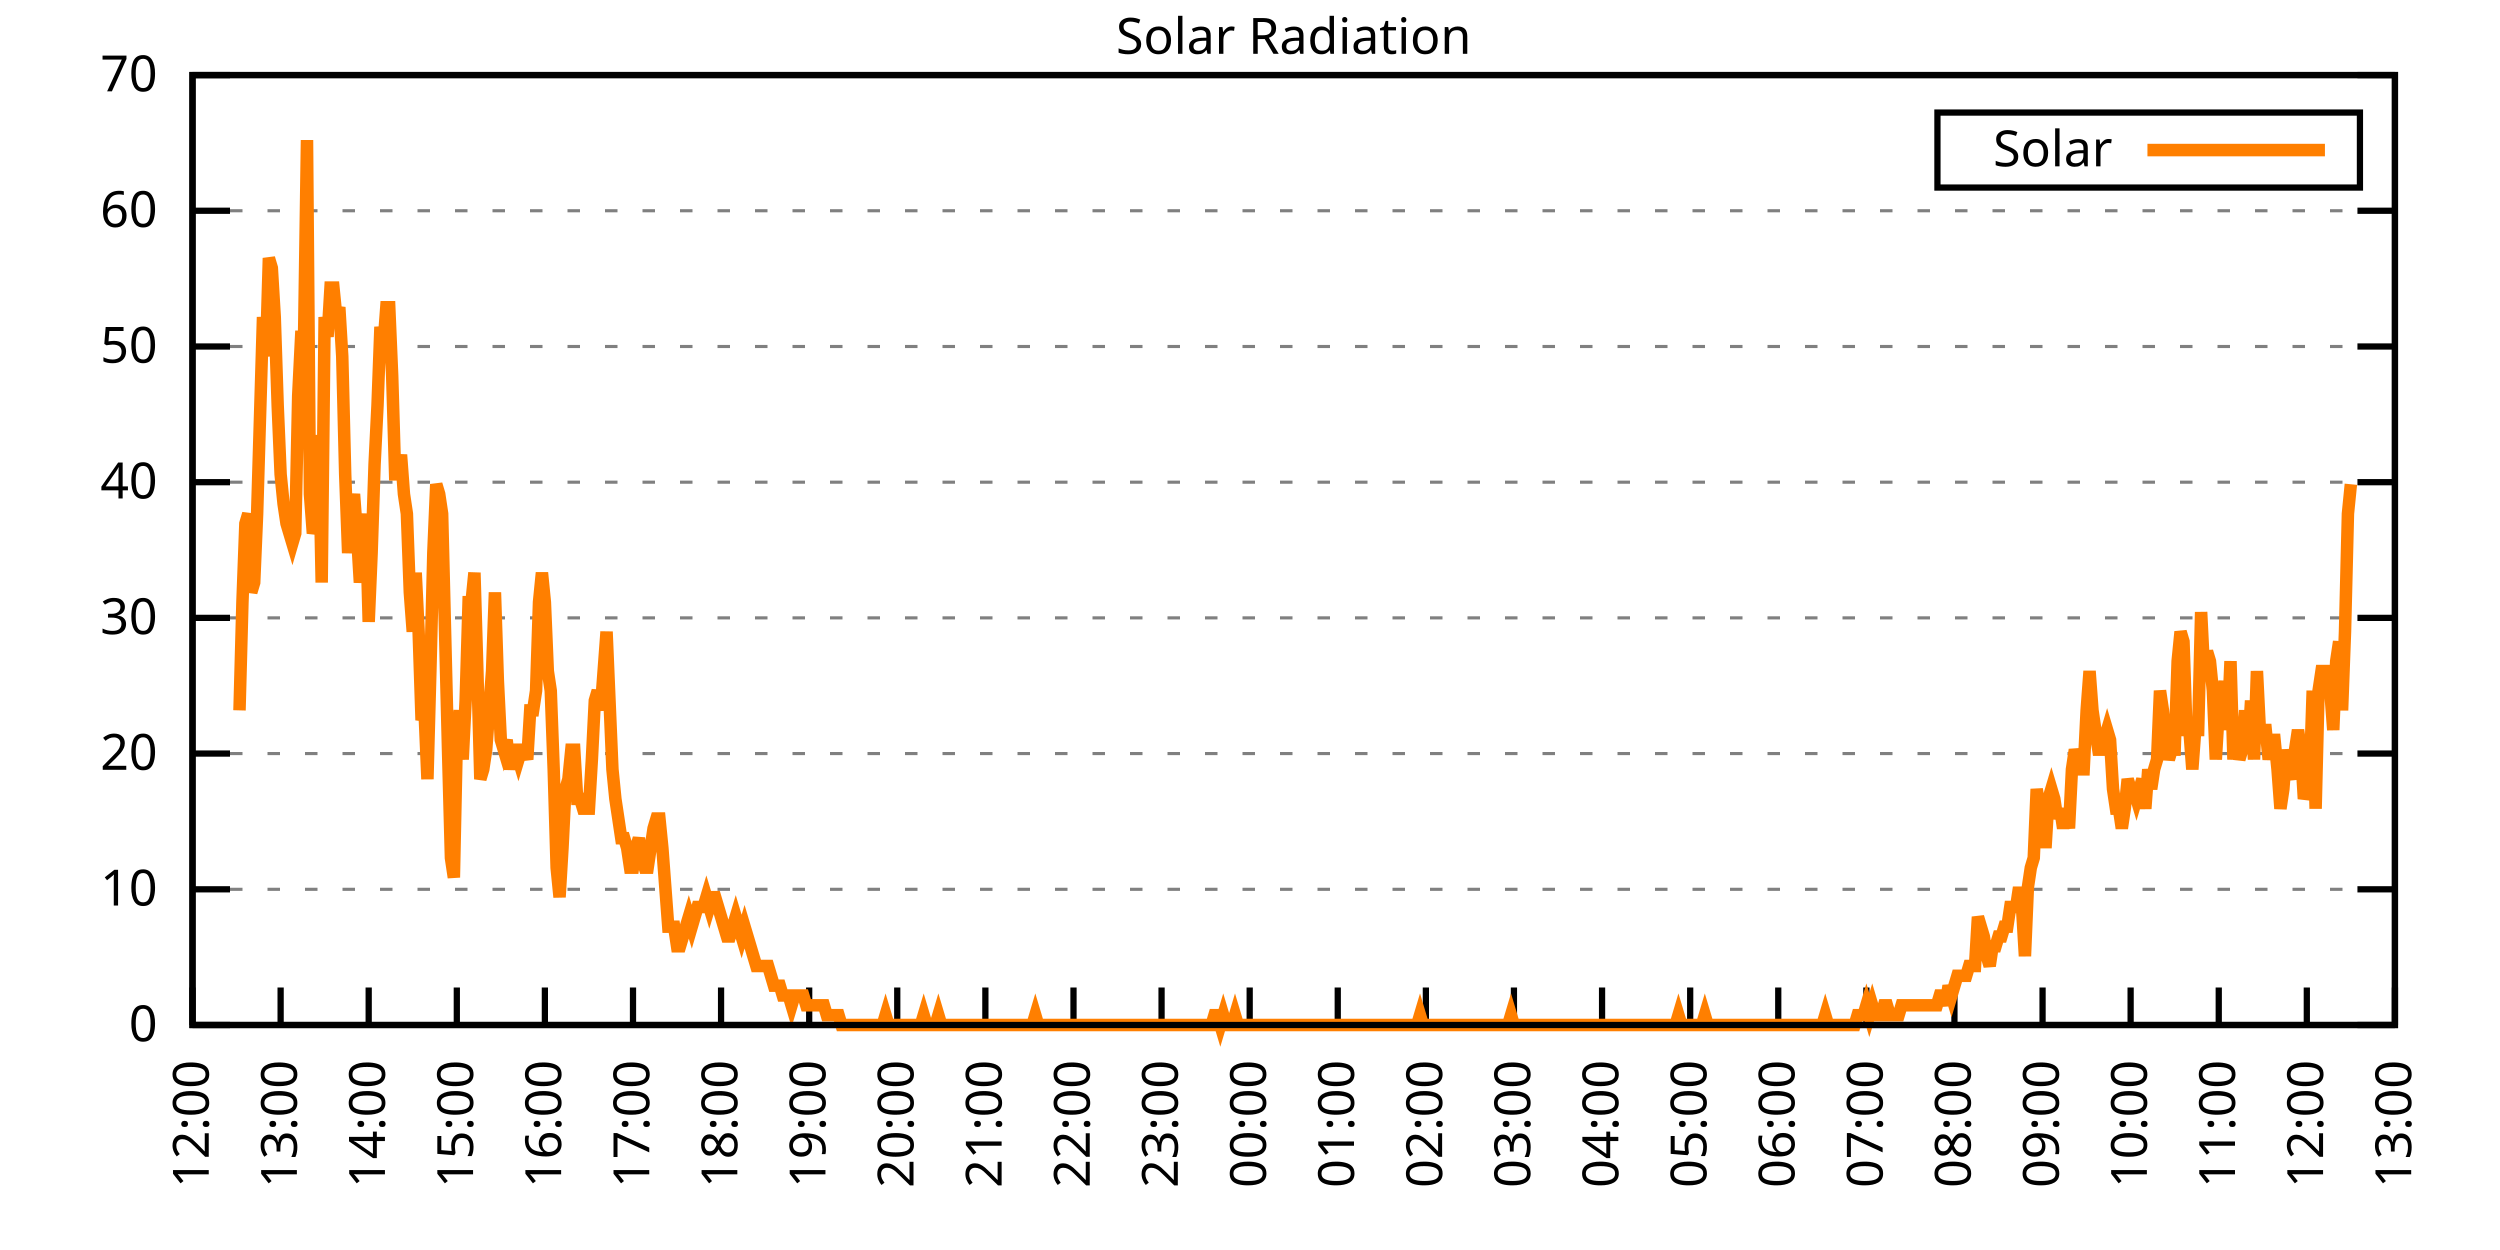
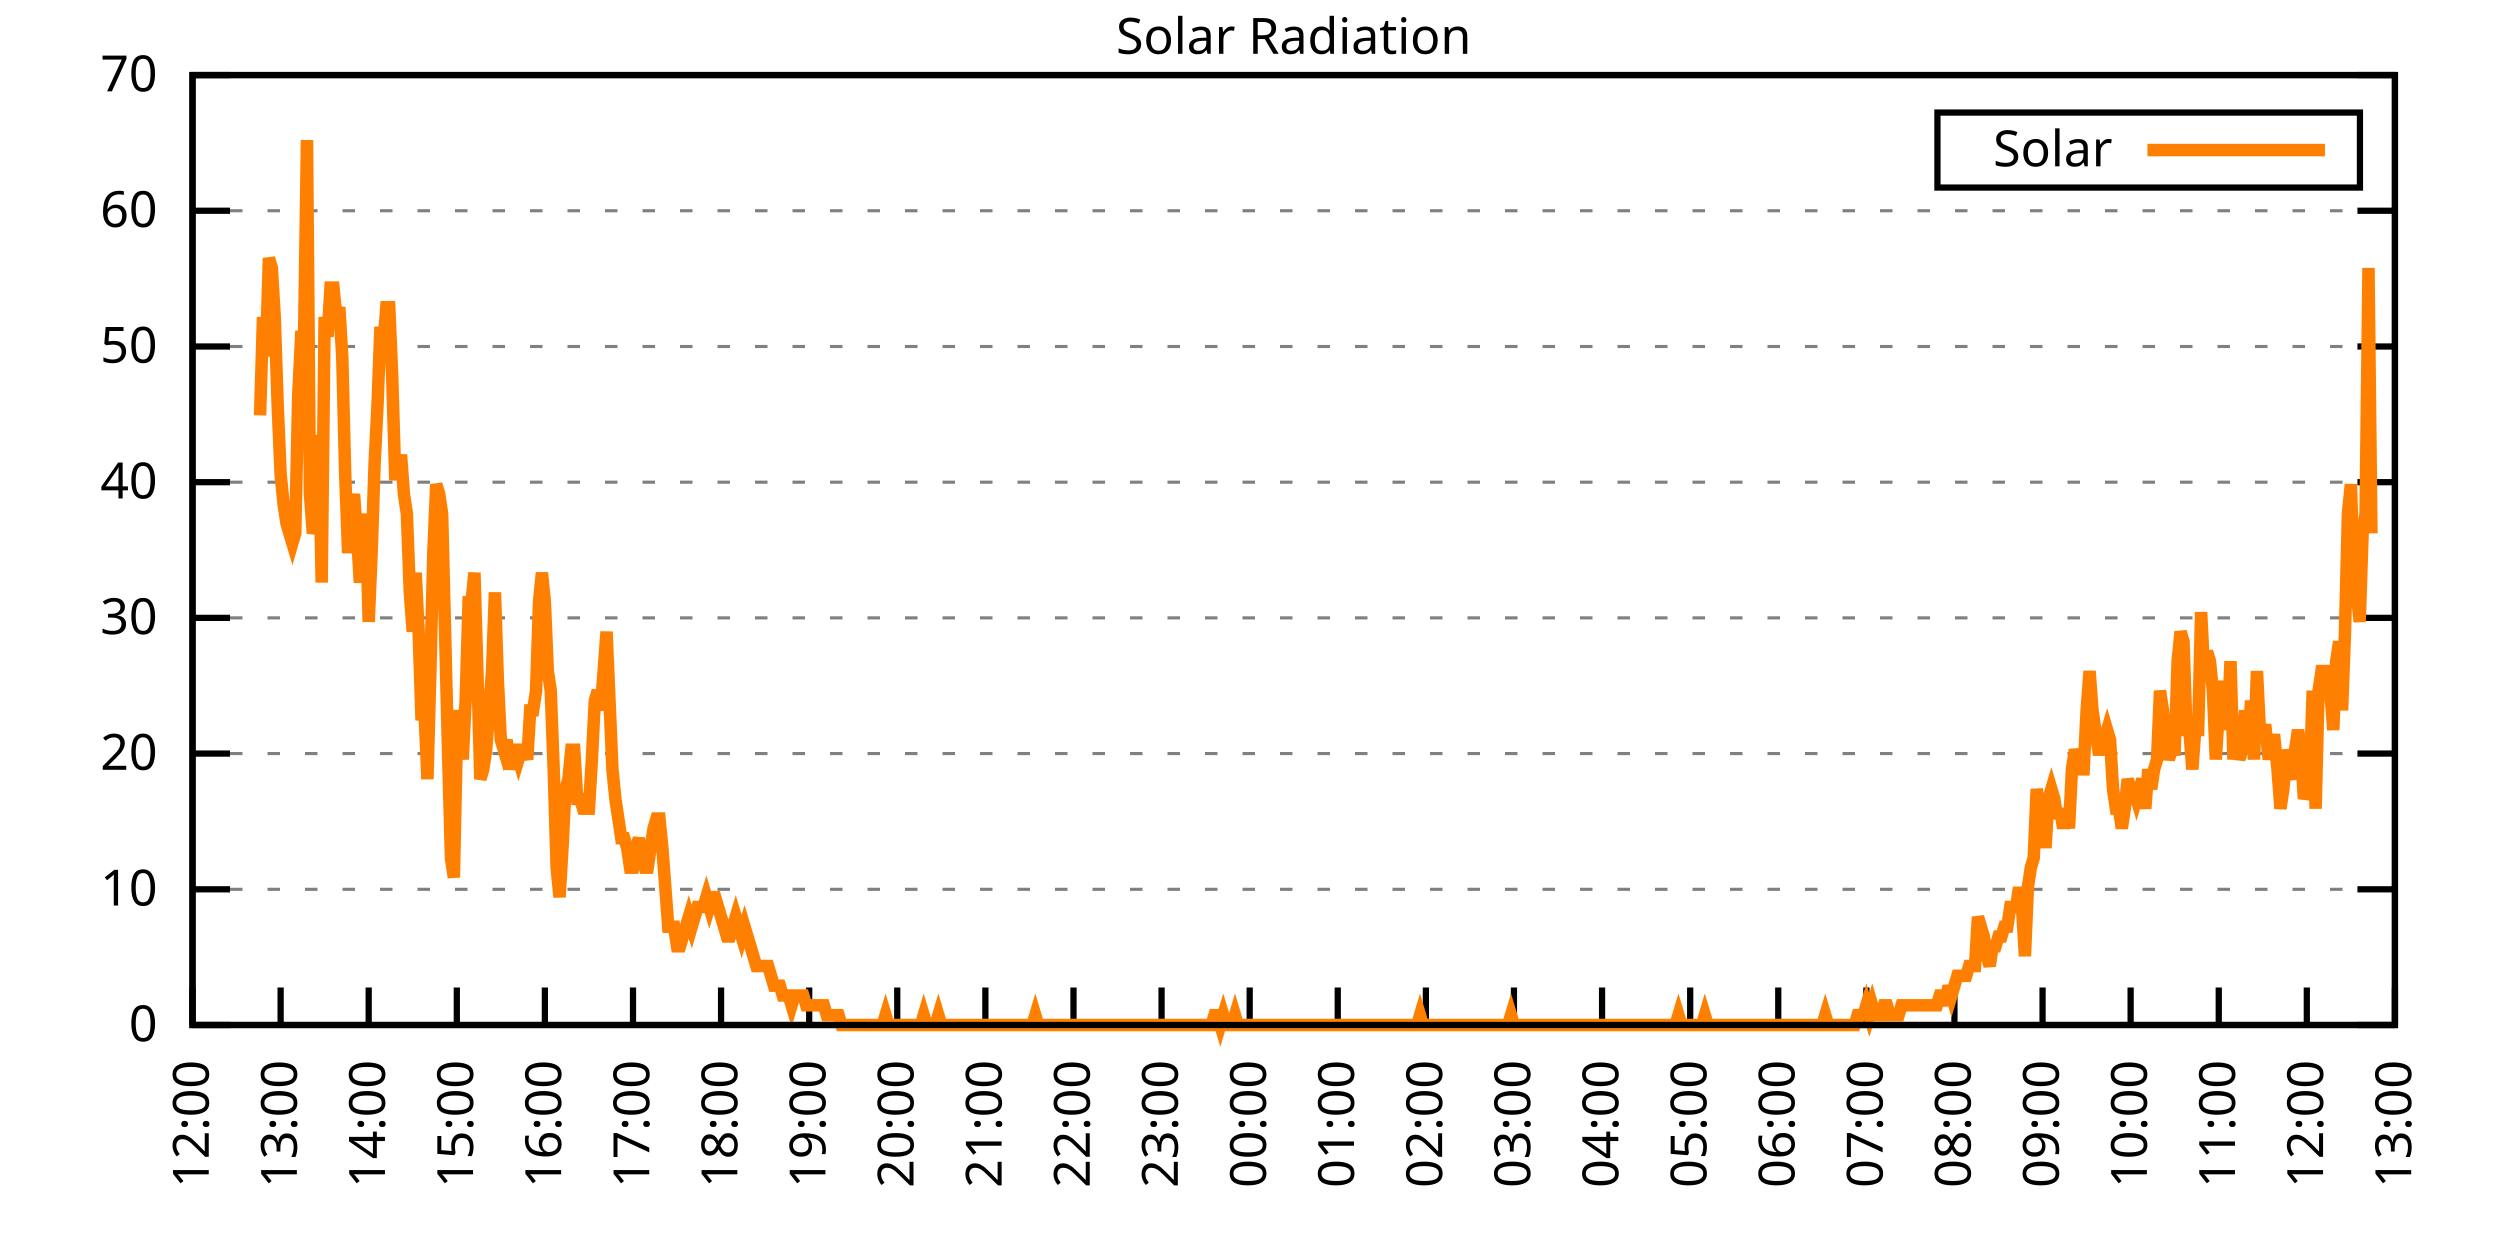
<svg xmlns="http://www.w3.org/2000/svg" xmlns:xlink="http://www.w3.org/1999/xlink" width="400" height="200" viewBox="0 0 400 200">
  <g id="gnuplot_canvas">
    <rect x="0" y="0" width="400" height="200" fill="none" />
    <defs>
      <circle id="gpDot" r="0.5" stroke-width="0.5" stroke="currentColor" />
      <path id="gpPt0" stroke-width="0.333" stroke="currentColor" d="M-1,0 h2 M0,-1 v2" />
      <path id="gpPt1" stroke-width="0.333" stroke="currentColor" d="M-1,-1 L1,1 M1,-1 L-1,1" />
      <path id="gpPt2" stroke-width="0.333" stroke="currentColor" d="M-1,0 L1,0 M0,-1 L0,1 M-1,-1 L1,1 M-1,1 L1,-1" />
      <rect id="gpPt3" stroke-width="0.333" stroke="currentColor" x="-1" y="-1" width="2" height="2" />
      <rect id="gpPt4" stroke-width="0.333" stroke="currentColor" fill="currentColor" x="-1" y="-1" width="2" height="2" />
      <circle id="gpPt5" stroke-width="0.333" stroke="currentColor" cx="0" cy="0" r="1" />
      <use xlink:href="#gpPt5" id="gpPt6" fill="currentColor" stroke="none" />
      <path id="gpPt7" stroke-width="0.333" stroke="currentColor" d="M0,-1.33 L-1.33,0.67 L1.33,0.67 z" />
      <use xlink:href="#gpPt7" id="gpPt8" fill="currentColor" stroke="none" />
      <use xlink:href="#gpPt7" id="gpPt9" stroke="currentColor" transform="rotate(180)" />
      <use xlink:href="#gpPt9" id="gpPt10" fill="currentColor" stroke="none" />
      <use xlink:href="#gpPt3" id="gpPt11" stroke="currentColor" transform="rotate(45)" />
      <use xlink:href="#gpPt11" id="gpPt12" fill="currentColor" stroke="none" />
      <path id="gpPt13" stroke-width="0.333" stroke="currentColor" d="M0,1.330 L1.265,0.411 L0.782,-1.067 L-0.782,-1.076 L-1.265,0.411 z" />
      <use xlink:href="#gpPt13" id="gpPt14" fill="currentColor" stroke="none" />
      <filter id="textbox" filterUnits="objectBoundingBox" x="0" y="0" height="1" width="1">
        <feFlood flood-color="white" flood-opacity="1" result="bgnd" />
        <feComposite in="SourceGraphic" in2="bgnd" operator="atop" />
      </filter>
      <filter id="greybox" filterUnits="objectBoundingBox" x="0" y="0" height="1" width="1">
        <feFlood flood-color="lightgrey" flood-opacity="1" result="grey" />
        <feComposite in="SourceGraphic" in2="grey" operator="atop" />
      </filter>
    </defs>
    <g fill="none" color="white" stroke="currentColor" stroke-width="1.00" stroke-linecap="butt" stroke-linejoin="miter">
</g>
    <g fill="none" color="black" stroke="currentColor" stroke-width="1.00" stroke-linecap="butt" stroke-linejoin="miter">
      <g stroke="none" shape-rendering="crispEdges">
        <polygon fill="rgb(255, 255, 255)" points="30.80,164.00 383.18,164.00 383.18,12.02 30.80,12.02 " />
      </g>
    </g>
    <g fill="none" color="black" stroke="currentColor" stroke-width="1.00" stroke-linecap="butt" stroke-linejoin="miter">
</g>
    <g fill="none" color="black" stroke="black" stroke-width="0.50" stroke-linecap="butt" stroke-linejoin="miter">
</g>
    <g fill="none" color="gray" stroke="currentColor" stroke-width="0.50" stroke-linecap="butt" stroke-linejoin="miter">
      <path stroke="gray" stroke-dasharray="2,4" class="gridline" d="M30.80,164.00 L383.19,164.00  " />
    </g>
    <g fill="none" color="gray" stroke="gray" stroke-width="1.00" stroke-linecap="butt" stroke-linejoin="miter">
</g>
    <g fill="none" color="black" stroke="currentColor" stroke-width="1.00" stroke-linecap="butt" stroke-linejoin="miter">
      <path stroke="black" d="M30.80,164.00 L36.80,164.00 M383.19,164.00 L377.19,164.00  " />
      <g transform="translate(25.20,166.60)" stroke="none" fill="black" font-family="Sans" font-size="8.00" text-anchor="end">
        <text>
          <tspan font-family="Sans"> 0</tspan>
        </text>
      </g>
    </g>
    <g fill="none" color="black" stroke="currentColor" stroke-width="1.00" stroke-linecap="butt" stroke-linejoin="miter">
</g>
    <g fill="none" color="black" stroke="black" stroke-width="0.50" stroke-linecap="butt" stroke-linejoin="miter">
</g>
    <g fill="none" color="gray" stroke="currentColor" stroke-width="0.50" stroke-linecap="butt" stroke-linejoin="miter">
      <path stroke="gray" stroke-dasharray="2,4" class="gridline" d="M30.80,142.29 L383.19,142.29  " />
    </g>
    <g fill="none" color="gray" stroke="gray" stroke-width="1.00" stroke-linecap="butt" stroke-linejoin="miter">
</g>
    <g fill="none" color="black" stroke="currentColor" stroke-width="1.00" stroke-linecap="butt" stroke-linejoin="miter">
      <path stroke="black" d="M30.80,142.29 L36.80,142.29 M383.19,142.29 L377.19,142.29  " />
      <g transform="translate(25.20,144.89)" stroke="none" fill="black" font-family="Sans" font-size="8.00" text-anchor="end">
        <text>
          <tspan font-family="Sans"> 10</tspan>
        </text>
      </g>
    </g>
    <g fill="none" color="black" stroke="currentColor" stroke-width="1.00" stroke-linecap="butt" stroke-linejoin="miter">
</g>
    <g fill="none" color="black" stroke="black" stroke-width="0.50" stroke-linecap="butt" stroke-linejoin="miter">
</g>
    <g fill="none" color="gray" stroke="currentColor" stroke-width="0.50" stroke-linecap="butt" stroke-linejoin="miter">
      <path stroke="gray" stroke-dasharray="2,4" class="gridline" d="M30.80,120.57 L383.19,120.57  " />
    </g>
    <g fill="none" color="gray" stroke="gray" stroke-width="1.00" stroke-linecap="butt" stroke-linejoin="miter">
</g>
    <g fill="none" color="black" stroke="currentColor" stroke-width="1.00" stroke-linecap="butt" stroke-linejoin="miter">
      <path stroke="black" d="M30.80,120.57 L36.80,120.57 M383.19,120.57 L377.19,120.57  " />
      <g transform="translate(25.20,123.17)" stroke="none" fill="black" font-family="Sans" font-size="8.00" text-anchor="end">
        <text>
          <tspan font-family="Sans"> 20</tspan>
        </text>
      </g>
    </g>
    <g fill="none" color="black" stroke="currentColor" stroke-width="1.00" stroke-linecap="butt" stroke-linejoin="miter">
</g>
    <g fill="none" color="black" stroke="black" stroke-width="0.50" stroke-linecap="butt" stroke-linejoin="miter">
</g>
    <g fill="none" color="gray" stroke="currentColor" stroke-width="0.50" stroke-linecap="butt" stroke-linejoin="miter">
      <path stroke="gray" stroke-dasharray="2,4" class="gridline" d="M30.80,98.86 L383.19,98.86  " />
    </g>
    <g fill="none" color="gray" stroke="gray" stroke-width="1.00" stroke-linecap="butt" stroke-linejoin="miter">
</g>
    <g fill="none" color="black" stroke="currentColor" stroke-width="1.00" stroke-linecap="butt" stroke-linejoin="miter">
      <path stroke="black" d="M30.80,98.86 L36.80,98.86 M383.19,98.86 L377.19,98.86  " />
      <g transform="translate(25.20,101.46)" stroke="none" fill="black" font-family="Sans" font-size="8.00" text-anchor="end">
        <text>
          <tspan font-family="Sans"> 30</tspan>
        </text>
      </g>
    </g>
    <g fill="none" color="black" stroke="currentColor" stroke-width="1.00" stroke-linecap="butt" stroke-linejoin="miter">
</g>
    <g fill="none" color="black" stroke="black" stroke-width="0.50" stroke-linecap="butt" stroke-linejoin="miter">
</g>
    <g fill="none" color="gray" stroke="currentColor" stroke-width="0.50" stroke-linecap="butt" stroke-linejoin="miter">
      <path stroke="gray" stroke-dasharray="2,4" class="gridline" d="M30.80,77.15 L383.19,77.15  " />
    </g>
    <g fill="none" color="gray" stroke="gray" stroke-width="1.00" stroke-linecap="butt" stroke-linejoin="miter">
</g>
    <g fill="none" color="black" stroke="currentColor" stroke-width="1.00" stroke-linecap="butt" stroke-linejoin="miter">
      <path stroke="black" d="M30.80,77.15 L36.80,77.15 M383.19,77.15 L377.19,77.15  " />
      <g transform="translate(25.20,79.75)" stroke="none" fill="black" font-family="Sans" font-size="8.00" text-anchor="end">
        <text>
          <tspan font-family="Sans"> 40</tspan>
        </text>
      </g>
    </g>
    <g fill="none" color="black" stroke="currentColor" stroke-width="1.00" stroke-linecap="butt" stroke-linejoin="miter">
</g>
    <g fill="none" color="black" stroke="black" stroke-width="0.50" stroke-linecap="butt" stroke-linejoin="miter">
</g>
    <g fill="none" color="gray" stroke="currentColor" stroke-width="0.50" stroke-linecap="butt" stroke-linejoin="miter">
      <path stroke="gray" stroke-dasharray="2,4" class="gridline" d="M30.80,55.44 L383.19,55.44  " />
    </g>
    <g fill="none" color="gray" stroke="gray" stroke-width="1.00" stroke-linecap="butt" stroke-linejoin="miter">
</g>
    <g fill="none" color="black" stroke="currentColor" stroke-width="1.00" stroke-linecap="butt" stroke-linejoin="miter">
      <path stroke="black" d="M30.80,55.44 L36.80,55.44 M383.19,55.44 L377.19,55.44  " />
      <g transform="translate(25.20,58.04)" stroke="none" fill="black" font-family="Sans" font-size="8.00" text-anchor="end">
        <text>
          <tspan font-family="Sans"> 50</tspan>
        </text>
      </g>
    </g>
    <g fill="none" color="black" stroke="currentColor" stroke-width="1.00" stroke-linecap="butt" stroke-linejoin="miter">
</g>
    <g fill="none" color="black" stroke="black" stroke-width="0.50" stroke-linecap="butt" stroke-linejoin="miter">
</g>
    <g fill="none" color="gray" stroke="currentColor" stroke-width="0.50" stroke-linecap="butt" stroke-linejoin="miter">
      <path stroke="gray" stroke-dasharray="2,4" class="gridline" d="M30.80,33.72 L383.19,33.72  " />
    </g>
    <g fill="none" color="gray" stroke="gray" stroke-width="1.00" stroke-linecap="butt" stroke-linejoin="miter">
</g>
    <g fill="none" color="black" stroke="currentColor" stroke-width="1.00" stroke-linecap="butt" stroke-linejoin="miter">
      <path stroke="black" d="M30.80,33.72 L36.80,33.72 M383.19,33.72 L377.19,33.72  " />
      <g transform="translate(25.20,36.32)" stroke="none" fill="black" font-family="Sans" font-size="8.00" text-anchor="end">
        <text>
          <tspan font-family="Sans"> 60</tspan>
        </text>
      </g>
    </g>
    <g fill="none" color="black" stroke="currentColor" stroke-width="1.00" stroke-linecap="butt" stroke-linejoin="miter">
</g>
    <g fill="none" color="black" stroke="black" stroke-width="0.50" stroke-linecap="butt" stroke-linejoin="miter">
</g>
    <g fill="none" color="gray" stroke="currentColor" stroke-width="0.50" stroke-linecap="butt" stroke-linejoin="miter">
      <path stroke="gray" stroke-dasharray="2,4" class="gridline" d="M30.80,12.01 L383.19,12.01  " />
    </g>
    <g fill="none" color="gray" stroke="gray" stroke-width="1.00" stroke-linecap="butt" stroke-linejoin="miter">
</g>
    <g fill="none" color="black" stroke="currentColor" stroke-width="1.00" stroke-linecap="butt" stroke-linejoin="miter">
      <path stroke="black" d="M30.80,12.01 L36.80,12.01 M383.19,12.01 L377.19,12.01  " />
      <g transform="translate(25.20,14.61)" stroke="none" fill="black" font-family="Sans" font-size="8.00" text-anchor="end">
        <text>
          <tspan font-family="Sans"> 70</tspan>
        </text>
      </g>
    </g>
    <g fill="none" color="black" stroke="currentColor" stroke-width="1.00" stroke-linecap="butt" stroke-linejoin="miter">
      <path stroke="black" d="M30.80,164.00 L30.80,158.00  " />
      <g transform="translate(33.40,169.60) rotate(270.00)" stroke="none" fill="black" font-family="Sans" font-size="8.00" text-anchor="end">
        <text>
          <tspan font-family="Sans">12:00</tspan>
        </text>
      </g>
    </g>
    <g fill="none" color="black" stroke="currentColor" stroke-width="1.00" stroke-linecap="butt" stroke-linejoin="miter">
      <path stroke="black" d="M44.90,164.00 L44.90,158.00  " />
      <g transform="translate(47.50,169.60) rotate(270.00)" stroke="none" fill="black" font-family="Sans" font-size="8.00" text-anchor="end">
        <text>
          <tspan font-family="Sans">13:00</tspan>
        </text>
      </g>
    </g>
    <g fill="none" color="black" stroke="currentColor" stroke-width="1.00" stroke-linecap="butt" stroke-linejoin="miter">
      <path stroke="black" d="M58.99,164.00 L58.99,158.00  " />
      <g transform="translate(61.59,169.60) rotate(270.00)" stroke="none" fill="black" font-family="Sans" font-size="8.00" text-anchor="end">
        <text>
          <tspan font-family="Sans">14:00</tspan>
        </text>
      </g>
    </g>
    <g fill="none" color="black" stroke="currentColor" stroke-width="1.00" stroke-linecap="butt" stroke-linejoin="miter">
      <path stroke="black" d="M73.09,164.00 L73.09,158.00  " />
      <g transform="translate(75.69,169.60) rotate(270.00)" stroke="none" fill="black" font-family="Sans" font-size="8.00" text-anchor="end">
        <text>
          <tspan font-family="Sans">15:00</tspan>
        </text>
      </g>
    </g>
    <g fill="none" color="black" stroke="currentColor" stroke-width="1.00" stroke-linecap="butt" stroke-linejoin="miter">
      <path stroke="black" d="M87.18,164.00 L87.18,158.00  " />
      <g transform="translate(89.78,169.60) rotate(270.00)" stroke="none" fill="black" font-family="Sans" font-size="8.00" text-anchor="end">
        <text>
          <tspan font-family="Sans">16:00</tspan>
        </text>
      </g>
    </g>
    <g fill="none" color="black" stroke="currentColor" stroke-width="1.00" stroke-linecap="butt" stroke-linejoin="miter">
      <path stroke="black" d="M101.28,164.00 L101.28,158.00  " />
      <g transform="translate(103.88,169.60) rotate(270.00)" stroke="none" fill="black" font-family="Sans" font-size="8.00" text-anchor="end">
        <text>
          <tspan font-family="Sans">17:00</tspan>
        </text>
      </g>
    </g>
    <g fill="none" color="black" stroke="currentColor" stroke-width="1.00" stroke-linecap="butt" stroke-linejoin="miter">
      <path stroke="black" d="M115.37,164.00 L115.37,158.00  " />
      <g transform="translate(117.97,169.60) rotate(270.00)" stroke="none" fill="black" font-family="Sans" font-size="8.00" text-anchor="end">
        <text>
          <tspan font-family="Sans">18:00</tspan>
        </text>
      </g>
    </g>
    <g fill="none" color="black" stroke="currentColor" stroke-width="1.00" stroke-linecap="butt" stroke-linejoin="miter">
      <path stroke="black" d="M129.47,164.00 L129.47,158.00  " />
      <g transform="translate(132.07,169.60) rotate(270.00)" stroke="none" fill="black" font-family="Sans" font-size="8.00" text-anchor="end">
        <text>
          <tspan font-family="Sans">19:00</tspan>
        </text>
      </g>
    </g>
    <g fill="none" color="black" stroke="currentColor" stroke-width="1.00" stroke-linecap="butt" stroke-linejoin="miter">
      <path stroke="black" d="M143.56,164.00 L143.56,158.00  " />
      <g transform="translate(146.16,169.60) rotate(270.00)" stroke="none" fill="black" font-family="Sans" font-size="8.00" text-anchor="end">
        <text>
          <tspan font-family="Sans">20:00</tspan>
        </text>
      </g>
    </g>
    <g fill="none" color="black" stroke="currentColor" stroke-width="1.00" stroke-linecap="butt" stroke-linejoin="miter">
      <path stroke="black" d="M157.66,164.00 L157.66,158.00  " />
      <g transform="translate(160.26,169.60) rotate(270.00)" stroke="none" fill="black" font-family="Sans" font-size="8.00" text-anchor="end">
        <text>
          <tspan font-family="Sans">21:00</tspan>
        </text>
      </g>
    </g>
    <g fill="none" color="black" stroke="currentColor" stroke-width="1.00" stroke-linecap="butt" stroke-linejoin="miter">
      <path stroke="black" d="M171.76,164.00 L171.76,158.00  " />
      <g transform="translate(174.36,169.60) rotate(270.00)" stroke="none" fill="black" font-family="Sans" font-size="8.00" text-anchor="end">
        <text>
          <tspan font-family="Sans">22:00</tspan>
        </text>
      </g>
    </g>
    <g fill="none" color="black" stroke="currentColor" stroke-width="1.00" stroke-linecap="butt" stroke-linejoin="miter">
      <path stroke="black" d="M185.85,164.00 L185.85,158.00  " />
      <g transform="translate(188.45,169.60) rotate(270.00)" stroke="none" fill="black" font-family="Sans" font-size="8.00" text-anchor="end">
        <text>
          <tspan font-family="Sans">23:00</tspan>
        </text>
      </g>
    </g>
    <g fill="none" color="black" stroke="currentColor" stroke-width="1.00" stroke-linecap="butt" stroke-linejoin="miter">
      <path stroke="black" d="M199.95,164.00 L199.95,158.00  " />
      <g transform="translate(202.55,169.60) rotate(270.00)" stroke="none" fill="black" font-family="Sans" font-size="8.00" text-anchor="end">
        <text>
          <tspan font-family="Sans">00:00</tspan>
        </text>
      </g>
    </g>
    <g fill="none" color="black" stroke="currentColor" stroke-width="1.00" stroke-linecap="butt" stroke-linejoin="miter">
      <path stroke="black" d="M214.04,164.00 L214.04,158.00  " />
      <g transform="translate(216.64,169.60) rotate(270.00)" stroke="none" fill="black" font-family="Sans" font-size="8.00" text-anchor="end">
        <text>
          <tspan font-family="Sans">01:00</tspan>
        </text>
      </g>
    </g>
    <g fill="none" color="black" stroke="currentColor" stroke-width="1.00" stroke-linecap="butt" stroke-linejoin="miter">
      <path stroke="black" d="M228.14,164.00 L228.14,158.00  " />
      <g transform="translate(230.74,169.60) rotate(270.00)" stroke="none" fill="black" font-family="Sans" font-size="8.00" text-anchor="end">
        <text>
          <tspan font-family="Sans">02:00</tspan>
        </text>
      </g>
    </g>
    <g fill="none" color="black" stroke="currentColor" stroke-width="1.00" stroke-linecap="butt" stroke-linejoin="miter">
      <path stroke="black" d="M242.23,164.00 L242.23,158.00  " />
      <g transform="translate(244.83,169.60) rotate(270.00)" stroke="none" fill="black" font-family="Sans" font-size="8.00" text-anchor="end">
        <text>
          <tspan font-family="Sans">03:00</tspan>
        </text>
      </g>
    </g>
    <g fill="none" color="black" stroke="currentColor" stroke-width="1.00" stroke-linecap="butt" stroke-linejoin="miter">
      <path stroke="black" d="M256.33,164.00 L256.33,158.00  " />
      <g transform="translate(258.93,169.60) rotate(270.00)" stroke="none" fill="black" font-family="Sans" font-size="8.00" text-anchor="end">
        <text>
          <tspan font-family="Sans">04:00</tspan>
        </text>
      </g>
    </g>
    <g fill="none" color="black" stroke="currentColor" stroke-width="1.00" stroke-linecap="butt" stroke-linejoin="miter">
      <path stroke="black" d="M270.43,164.00 L270.43,158.00  " />
      <g transform="translate(273.03,169.60) rotate(270.00)" stroke="none" fill="black" font-family="Sans" font-size="8.00" text-anchor="end">
        <text>
          <tspan font-family="Sans">05:00</tspan>
        </text>
      </g>
    </g>
    <g fill="none" color="black" stroke="currentColor" stroke-width="1.00" stroke-linecap="butt" stroke-linejoin="miter">
      <path stroke="black" d="M284.52,164.00 L284.52,158.00  " />
      <g transform="translate(287.12,169.60) rotate(270.00)" stroke="none" fill="black" font-family="Sans" font-size="8.00" text-anchor="end">
        <text>
          <tspan font-family="Sans">06:00</tspan>
        </text>
      </g>
    </g>
    <g fill="none" color="black" stroke="currentColor" stroke-width="1.00" stroke-linecap="butt" stroke-linejoin="miter">
      <path stroke="black" d="M298.62,164.00 L298.62,158.00  " />
      <g transform="translate(301.22,169.60) rotate(270.00)" stroke="none" fill="black" font-family="Sans" font-size="8.00" text-anchor="end">
        <text>
          <tspan font-family="Sans">07:00</tspan>
        </text>
      </g>
    </g>
    <g fill="none" color="black" stroke="currentColor" stroke-width="1.00" stroke-linecap="butt" stroke-linejoin="miter">
      <path stroke="black" d="M312.71,164.00 L312.71,158.00  " />
      <g transform="translate(315.31,169.60) rotate(270.00)" stroke="none" fill="black" font-family="Sans" font-size="8.00" text-anchor="end">
        <text>
          <tspan font-family="Sans">08:00</tspan>
        </text>
      </g>
    </g>
    <g fill="none" color="black" stroke="currentColor" stroke-width="1.00" stroke-linecap="butt" stroke-linejoin="miter">
      <path stroke="black" d="M326.81,164.00 L326.81,158.00  " />
      <g transform="translate(329.41,169.60) rotate(270.00)" stroke="none" fill="black" font-family="Sans" font-size="8.00" text-anchor="end">
        <text>
          <tspan font-family="Sans">09:00</tspan>
        </text>
      </g>
    </g>
    <g fill="none" color="black" stroke="currentColor" stroke-width="1.00" stroke-linecap="butt" stroke-linejoin="miter">
      <path stroke="black" d="M340.90,164.00 L340.90,158.00  " />
      <g transform="translate(343.50,169.60) rotate(270.00)" stroke="none" fill="black" font-family="Sans" font-size="8.00" text-anchor="end">
        <text>
          <tspan font-family="Sans">10:00</tspan>
        </text>
      </g>
    </g>
    <g fill="none" color="black" stroke="currentColor" stroke-width="1.00" stroke-linecap="butt" stroke-linejoin="miter">
      <path stroke="black" d="M355.00,164.00 L355.00,158.00  " />
      <g transform="translate(357.60,169.60) rotate(270.00)" stroke="none" fill="black" font-family="Sans" font-size="8.00" text-anchor="end">
        <text>
          <tspan font-family="Sans">11:00</tspan>
        </text>
      </g>
    </g>
    <g fill="none" color="black" stroke="currentColor" stroke-width="1.00" stroke-linecap="butt" stroke-linejoin="miter">
      <path stroke="black" d="M369.09,164.00 L369.09,158.00  " />
      <g transform="translate(371.69,169.60) rotate(270.00)" stroke="none" fill="black" font-family="Sans" font-size="8.00" text-anchor="end">
        <text>
          <tspan font-family="Sans">12:00</tspan>
        </text>
      </g>
    </g>
    <g fill="none" color="black" stroke="currentColor" stroke-width="1.00" stroke-linecap="butt" stroke-linejoin="miter">
      <path stroke="black" d="M383.19,164.00 L383.19,158.00  " />
      <g transform="translate(385.79,169.60) rotate(270.00)" stroke="none" fill="black" font-family="Sans" font-size="8.00" text-anchor="end">
        <text>
          <tspan font-family="Sans">13:00</tspan>
        </text>
      </g>
    </g>
    <g fill="none" color="black" stroke="currentColor" stroke-width="1.00" stroke-linecap="butt" stroke-linejoin="miter">
</g>
    <g fill="none" color="black" stroke="currentColor" stroke-width="1.00" stroke-linecap="butt" stroke-linejoin="miter">
      <path stroke="black" d="M30.80,12.01 L30.80,164.00 L383.19,164.00 L383.19,12.01 L30.80,12.01 Z  " />
    </g>
    <g fill="none" color="black" stroke="currentColor" stroke-width="1.00" stroke-linecap="butt" stroke-linejoin="miter">
</g>
    <g fill="none" color="black" stroke="currentColor" stroke-width="1.00" stroke-linecap="butt" stroke-linejoin="miter">
      <path stroke="black" d="M309.99,30.01 L309.99,18.01 L377.59,18.01 L377.59,30.01 L309.99,30.01 Z  " />
    </g>
    <g id="Solar_Radiation_plot_1">
      <g fill="none" color="white" stroke="black" stroke-width="2.00" stroke-linecap="butt" stroke-linejoin="miter">
</g>
      <g fill="none" color="black" stroke="currentColor" stroke-width="2.00" stroke-linecap="butt" stroke-linejoin="miter">
        <g transform="translate(337.99,26.61)" stroke="none" fill="black" font-family="Sans" font-size="8.00" text-anchor="end">
          <text>
            <tspan font-family="Sans">Solar</tspan>
          </text>
        </g>
      </g>
      <g fill="none" color="black" stroke="currentColor" stroke-width="2.00" stroke-linecap="butt" stroke-linejoin="miter">
-         <path stroke="rgb(255, 127,   0)" d="M343.59,24.01 L371.99,24.01 M38.32,113.66 L38.79,96.35 L39.26,83.77 L39.73,82.19 L40.20,94.78 L40.67,93.21   L41.14,82.19 L41.61,66.46 L42.08,50.73 L42.55,57.02 L43.02,41.29 L43.49,42.87 L43.96,50.73 L44.43,64.89   L44.90,75.90 L45.37,80.62 L45.84,83.77 L46.31,85.34 L46.78,86.91 L47.24,85.34 L47.71,63.32 L48.18,53.88   L48.65,53.88 L49.12,22.41 L49.59,79.05 L50.06,85.34 L50.53,83.77 L51.00,69.61 L51.47,93.21 L51.94,50.73   L52.41,53.88 L52.88,46.01 L53.35,46.01 L53.82,50.73 L54.29,49.16 L54.76,57.02 L55.23,75.90 L55.70,88.49   L56.17,82.19 L56.64,79.05 L57.11,85.34 L57.58,93.21 L58.05,88.49 L58.52,82.19 L58.99,99.50 L59.46,88.49   L59.93,74.33 L60.40,64.89 L60.87,52.30 L61.34,55.45 L61.81,49.16 L62.28,49.16 L62.75,60.17 L63.22,75.90   L63.69,75.90 L64.16,72.76 L64.63,79.05 L65.10,82.19 L65.57,94.78 L66.04,101.07 L66.51,91.63 L66.98,101.07   L67.45,115.23 L67.92,113.66 L68.39,124.67 L68.86,107.37 L69.33,88.49 L69.80,77.48 L70.27,79.05 L70.74,82.19   L71.21,101.07 L71.68,119.95 L72.15,137.26 L72.62,140.40 L73.09,118.38 L73.56,113.66 L74.03,121.52 L74.50,112.09   L74.97,96.35 L75.44,96.35 L75.91,91.63 L76.38,107.37 L76.85,124.67 L77.32,123.10 L77.79,119.95 L78.26,113.66   L78.73,107.37 L79.19,94.78 L79.66,108.94 L80.13,118.38 L80.60,119.95 L81.07,118.38 L81.54,123.10 L82.01,119.95   L82.48,119.95 L82.95,121.52 L83.42,119.95 L83.89,119.95 L84.36,121.52 L84.83,113.66 L85.30,113.66 L85.77,110.51   L86.24,96.35 L86.71,91.63 L87.18,96.35 L87.65,107.37 L88.12,110.51 L88.59,123.10 L89.06,138.83 L89.53,143.55   L90.00,135.68 L90.47,126.24 L90.94,124.67 L91.41,119.95 L91.88,119.95 L92.35,127.82 L92.82,127.82 L93.29,129.39   L93.76,129.39 L94.23,129.39 L94.70,121.52 L95.17,112.09 L95.64,110.51 L96.11,113.66 L96.58,107.37 L97.05,101.07   L97.52,112.09 L97.99,123.10 L98.46,127.82 L98.93,130.96 L99.40,134.11 L99.87,134.11 L100.34,135.68 L100.81,138.83   L101.28,138.83 L101.75,135.68 L102.22,134.11 L102.69,137.26 L103.16,138.83 L103.63,138.83 L104.10,135.68 L104.57,132.54   L105.04,130.96 L105.51,130.96 L105.98,135.68 L106.45,141.98 L106.92,148.27 L107.39,148.27 L107.86,148.27 L108.33,151.41   L108.80,151.41 L109.27,149.84 L109.74,148.27 L110.21,146.70 L110.68,148.27 L111.14,146.70 L111.61,145.12 L112.08,145.12   L112.55,145.12 L113.02,143.55 L113.49,145.12 L113.96,143.55 L114.43,143.55 L114.90,145.12 L115.37,146.70 L115.84,148.27   L116.31,149.84 L116.78,149.84 L117.25,148.27 L117.72,146.70 L118.19,148.27 L118.66,149.84 L119.13,148.27 L119.60,149.84   L120.07,151.41 L120.54,152.99 L121.01,154.56 L121.48,154.56 L121.95,154.56 L122.42,154.56 L122.89,154.56 L123.36,156.13   L123.83,157.71 L124.30,157.71 L124.77,157.71 L125.24,159.28 L125.71,159.28 L126.18,159.28 L126.65,160.85 L127.12,159.28   L127.59,159.28 L128.06,159.28 L128.53,159.28 L129.00,160.85 L129.47,160.85 L129.94,160.85 L130.41,160.85 L130.88,160.85   L131.35,160.85 L131.82,160.85 L132.29,162.43 L132.76,162.43 L133.23,162.43 L133.70,162.43 L134.17,162.43 L134.64,164.00   L135.11,164.00 L135.58,164.00 L136.05,164.00 L136.52,164.00 L136.99,164.00 L137.46,164.00 L137.93,164.00 L138.40,164.00   L138.87,164.00 L139.34,164.00 L139.81,164.00 L140.28,164.00 L140.75,164.00 L141.22,164.00 L141.69,162.43 L142.16,164.00   L142.63,164.00 L143.09,164.00 L143.56,164.00 L144.03,164.00 L144.50,164.00 L144.97,164.00 L145.44,164.00 L145.91,164.00   L146.38,164.00 L146.85,164.00 L147.32,164.00 L147.79,162.43 L148.26,164.00 L148.73,164.00 L149.20,164.00 L149.67,164.00   L150.14,162.43 L150.61,164.00 L151.08,164.00 L151.55,164.00 L152.02,164.00 L152.49,164.00 L152.96,164.00 L153.43,164.00   L153.90,164.00 L154.37,164.00 L154.84,164.00 L155.31,164.00 L155.78,164.00 L156.25,164.00 L156.72,164.00 L157.19,164.00   L157.66,164.00 L158.13,164.00 L158.60,164.00 L159.07,164.00 L159.54,164.00 L160.01,164.00 L160.48,164.00 L160.95,164.00   L161.42,164.00 L161.89,164.00 L162.36,164.00 L162.83,164.00 L163.30,164.00 L163.77,164.00 L164.24,164.00 L164.71,164.00   L165.18,164.00 L165.65,162.43 L166.12,164.00 L166.59,164.00 L167.06,164.00 L167.53,164.00 L168.00,164.00 L168.47,164.00   L168.94,164.00 L169.41,164.00 L169.88,164.00 L170.35,164.00 L170.82,164.00 L171.29,164.00 L171.76,164.00 L172.23,164.00   L172.70,164.00 L173.17,164.00 L173.64,164.00 L174.11,164.00 L174.58,164.00 L175.04,164.00 L175.51,164.00 L175.98,164.00   L176.45,164.00 L176.92,164.00 L177.39,164.00 L177.86,164.00 L178.33,164.00 L178.80,164.00 L179.27,164.00 L179.74,164.00   L180.21,164.00 L180.68,164.00 L181.15,164.00 L181.62,164.00 L182.09,164.00 L182.56,164.00 L183.03,164.00 L183.50,164.00   L183.97,164.00 L184.44,164.00 L184.91,164.00 L185.38,164.00 L185.85,164.00 L186.32,164.00 L186.79,164.00 L187.26,164.00   L187.73,164.00 L188.20,164.00 L188.67,164.00 L189.14,164.00 L189.61,164.00 L190.08,164.00 L190.55,164.00 L191.02,164.00   L191.49,164.00 L191.96,164.00 L192.43,164.00 L192.90,164.00 L193.37,164.00 L193.84,164.00 L194.31,162.43 L194.78,162.43   L195.25,164.00 L195.72,162.43 L196.19,164.00 L196.66,164.00 L197.13,164.00 L197.60,162.43 L198.07,164.00 L198.54,164.00   L199.01,164.00 L199.48,164.00 L199.95,164.00 L200.42,164.00 L200.89,164.00 L201.36,164.00 L201.83,164.00 L202.30,164.00   L202.77,164.00 L203.24,164.00 L203.71,164.00 L204.18,164.00 L204.65,164.00 L205.12,164.00 L205.59,164.00 L206.06,164.00   L206.53,164.00 L207.00,164.00 L207.46,164.00 L207.93,164.00 L208.40,164.00 L208.87,164.00 L209.34,164.00 L209.81,164.00   L210.28,164.00 L210.75,164.00 L211.22,164.00 L211.69,164.00 L212.16,164.00 L212.63,164.00 L213.10,164.00 L213.57,164.00   L214.04,164.00 L214.51,164.00 L214.98,164.00 L215.45,164.00 L215.92,164.00 L216.39,164.00 L216.86,164.00 L217.33,164.00   L217.80,164.00 L218.27,164.00 L218.74,164.00 L219.21,164.00 L219.68,164.00 L220.15,164.00 L220.62,164.00 L221.09,164.00   L221.56,164.00 L222.03,164.00 L222.50,164.00 L222.97,164.00 L223.44,164.00 L223.91,164.00 L224.38,164.00 L224.85,164.00   L225.32,164.00 L225.79,164.00 L226.26,164.00 L226.73,164.00 L227.20,162.43 L227.67,164.00 L228.14,164.00 L228.61,164.00   L229.08,164.00 L229.55,164.00 L230.02,164.00 L230.49,164.00 L230.96,164.00 L231.43,164.00 L231.90,164.00 L232.37,164.00   L232.84,164.00 L233.31,164.00 L233.78,164.00 L234.25,164.00 L234.72,164.00 L235.19,164.00 L235.66,164.00 L236.13,164.00   L236.60,164.00 L237.07,164.00 L237.54,164.00 L238.01,164.00 L238.48,164.00 L238.95,164.00 L239.41,164.00 L239.88,164.00   L240.35,164.00 L240.82,164.00 L241.29,164.00 L241.76,162.43 L242.23,164.00 L242.70,164.00 L243.17,164.00 L243.64,164.00   L244.11,164.00 L244.58,164.00 L245.05,164.00 L245.52,164.00 L245.99,164.00 L246.46,164.00 L246.93,164.00 L247.40,164.00   L247.87,164.00 L248.34,164.00 L248.81,164.00 L249.28,164.00 L249.75,164.00 L250.22,164.00 L250.69,164.00 L251.16,164.00   L251.63,164.00 L252.10,164.00 L252.57,164.00 L253.04,164.00 L253.51,164.00 L253.98,164.00 L254.45,164.00 L254.92,164.00   L255.39,164.00 L255.86,164.00 L256.33,164.00 L256.80,164.00 L257.27,164.00 L257.74,164.00 L258.21,164.00 L258.68,164.00   L259.15,164.00 L259.62,164.00 L260.09,164.00 L260.56,164.00 L261.03,164.00 L261.50,164.00 L261.97,164.00 L262.44,164.00   L262.91,164.00 L263.38,164.00 L263.85,164.00 L264.32,164.00 L264.79,164.00 L265.26,164.00 L265.73,164.00 L266.20,164.00   L266.67,164.00 L267.14,164.00 L267.61,164.00 L268.08,164.00 L268.55,162.43 L269.02,164.00 L269.49,164.00 L269.96,164.00   L270.43,164.00 L270.90,164.00 L271.36,164.00 L271.83,164.00 L272.30,164.00 L272.77,162.43 L273.24,164.00 L273.71,164.00   L274.18,164.00 L274.65,164.00 L275.12,164.00 L275.59,164.00 L276.06,164.00 L276.53,164.00 L277.00,164.00 L277.47,164.00   L277.94,164.00 L278.41,164.00 L278.88,164.00 L279.35,164.00 L279.82,164.00 L280.29,164.00 L280.76,164.00 L281.23,164.00   L281.70,164.00 L282.17,164.00 L282.64,164.00 L283.11,164.00 L283.58,164.00 L284.05,164.00 L284.52,164.00 L284.99,164.00   L285.46,164.00 L285.93,164.00 L286.40,164.00 L286.87,164.00 L287.34,164.00 L287.81,164.00 L288.28,164.00 L288.75,164.00   L289.22,164.00 L289.69,164.00 L290.16,164.00 L290.63,164.00 L291.10,164.00 L291.57,164.00 L292.04,162.43 L292.51,164.00   L292.98,164.00 L293.45,164.00 L293.92,164.00 L294.39,164.00 L294.86,164.00 L295.33,164.00 L295.80,164.00 L296.27,164.00   L296.74,164.00 L297.21,162.43 L297.68,162.43 L298.15,162.43 L298.62,160.85 L299.09,162.43 L299.56,160.85 L300.03,162.43   L300.50,162.43 L300.97,162.43 L301.44,160.85 L301.91,160.85 L302.38,162.43 L302.85,162.43 L303.31,162.43 L303.78,162.43   L304.25,160.85 L304.72,160.85 L305.19,160.85 L305.66,160.85 L306.13,160.85 L306.60,160.85 L307.07,160.85 L307.54,160.85   L308.01,160.85 L308.48,160.85 L308.95,160.85 L309.42,160.85 L309.89,160.85 L310.36,159.28 L310.83,159.28 L311.30,160.85   L311.77,157.71 L312.24,159.28 L312.71,157.71 L313.18,156.13 L313.65,156.13 L314.12,156.13 L314.59,156.13 L315.06,154.56   L315.53,154.56 L316.00,154.56 L316.47,146.70 L316.94,148.27 L317.41,149.84 L317.88,152.99 L318.35,154.56 L318.82,151.41   L319.29,151.41 L319.76,149.84 L320.23,149.84 L320.70,148.27 L321.17,148.27 L321.64,145.12 L322.11,145.12 L322.58,145.12   L323.05,141.98 L323.52,145.12 L323.99,152.99 L324.46,141.98 L324.93,138.83 L325.40,137.26 L325.87,126.24 L326.34,129.39   L326.81,127.82 L327.28,135.68 L327.75,127.82 L328.22,126.24 L328.69,127.82 L329.16,130.96 L329.63,129.39 L330.10,132.54   L330.57,129.39 L331.04,132.54 L331.51,123.10 L331.98,119.95 L332.45,121.52 L332.92,123.10 L333.39,123.10 L333.86,113.66   L334.33,107.37 L334.80,113.66 L335.26,116.80 L335.73,119.95 L336.20,119.95 L336.67,118.38 L337.14,116.80 L337.61,118.38   L338.08,126.24 L338.55,129.39 L339.02,129.39 L339.49,132.54 L339.96,129.39 L340.43,124.67 L340.90,126.24 L341.37,126.24   L341.84,127.82 L342.31,126.24 L342.78,124.67 L343.25,129.39 L343.72,123.10 L344.19,126.24 L344.66,123.10 L345.13,121.52   L345.60,110.51 L346.07,113.66 L346.54,118.38 L347.01,121.52 L347.48,119.95 L347.95,119.95 L348.42,105.79 L348.89,101.07   L349.36,102.65 L349.83,116.80 L350.30,116.80 L350.77,123.10 L351.24,116.80 L351.71,116.80 L352.18,97.93 L352.65,107.37   L353.12,104.22 L353.59,105.79 L354.06,110.51 L354.53,121.52 L355.00,113.66 L355.47,115.23 L355.94,108.94 L356.41,116.80   L356.88,105.79 L357.35,121.52 L357.82,115.23 L358.29,121.52 L358.76,119.95 L359.23,113.66 L359.70,119.95 L360.17,112.09   L360.64,121.52 L361.11,107.37 L361.58,116.80 L362.05,116.80 L362.52,116.80 L362.99,121.52 L363.46,118.38 L363.93,118.38   L364.40,123.10 L364.87,129.39 L365.34,126.24 L365.81,119.95 L366.28,123.10 L366.75,124.67 L367.21,119.95 L367.68,116.80   L368.15,119.95 L368.62,127.82 L369.09,126.24 L369.56,124.67 L370.03,110.51 L370.50,129.39 L370.97,110.51 L371.44,107.37   L371.91,107.37 L372.38,107.37 L372.85,110.51 L373.32,116.80 L373.79,105.79 L374.26,102.65 L374.73,113.66 L375.20,101.07   L375.67,82.19 L376.14,77.48  " />
+         <path stroke="rgb(255, 127,   0)" d="M343.59,24.01 L371.99,24.01 M41.61,66.46 L42.08,50.73 L42.55,57.02 L43.02,41.29 L43.49,42.87 L43.96,50.73   L44.43,64.89 L44.90,75.90 L45.37,80.62 L45.84,83.77 L46.31,85.34 L46.78,86.91 L47.24,85.34 L47.71,63.32   L48.18,53.88 L48.65,53.88 L49.12,22.41 L49.59,79.05 L50.06,85.34 L50.53,83.77 L51.00,69.61 L51.47,93.21   L51.94,50.73 L52.41,53.88 L52.88,46.01 L53.35,46.01 L53.82,50.73 L54.29,49.16 L54.76,57.02 L55.23,75.90   L55.70,88.49 L56.17,82.19 L56.64,79.05 L57.11,85.34 L57.58,93.21 L58.05,88.49 L58.52,82.19 L58.99,99.50   L59.46,88.49 L59.93,74.33 L60.40,64.89 L60.87,52.30 L61.34,55.45 L61.81,49.16 L62.28,49.16 L62.75,60.17   L63.22,75.90 L63.69,75.90 L64.16,72.76 L64.63,79.05 L65.10,82.19 L65.57,94.78 L66.04,101.07 L66.51,91.63   L66.98,101.07 L67.45,115.23 L67.92,113.66 L68.39,124.67 L68.86,107.37 L69.33,88.49 L69.80,77.48 L70.27,79.05   L70.74,82.19 L71.21,101.07 L71.68,119.95 L72.15,137.26 L72.62,140.40 L73.09,118.38 L73.56,113.66 L74.03,121.52   L74.50,112.09 L74.97,96.35 L75.44,96.35 L75.91,91.63 L76.38,107.37 L76.85,124.67 L77.32,123.10 L77.79,119.95   L78.26,113.66 L78.73,107.37 L79.19,94.78 L79.66,108.94 L80.13,118.38 L80.60,119.95 L81.07,118.38 L81.54,123.10   L82.01,119.95 L82.48,119.95 L82.95,121.52 L83.42,119.95 L83.89,119.95 L84.36,121.52 L84.83,113.66 L85.30,113.66   L85.77,110.51 L86.24,96.35 L86.71,91.63 L87.18,96.35 L87.65,107.37 L88.12,110.51 L88.59,123.10 L89.06,138.83   L89.53,143.55 L90.00,135.68 L90.47,126.24 L90.94,124.67 L91.41,119.95 L91.88,119.95 L92.35,127.82 L92.82,127.82   L93.29,129.39 L93.76,129.39 L94.23,129.39 L94.70,121.52 L95.17,112.09 L95.64,110.51 L96.11,113.66 L96.58,107.37   L97.05,101.07 L97.52,112.09 L97.99,123.10 L98.46,127.82 L98.93,130.96 L99.40,134.11 L99.87,134.11 L100.34,135.68   L100.81,138.83 L101.28,138.83 L101.75,135.68 L102.22,134.11 L102.69,137.26 L103.16,138.83 L103.63,138.83 L104.10,135.68   L104.57,132.54 L105.04,130.96 L105.51,130.96 L105.98,135.68 L106.45,141.98 L106.92,148.27 L107.39,148.27 L107.86,148.27   L108.33,151.41 L108.80,151.41 L109.27,149.84 L109.74,148.27 L110.21,146.70 L110.68,148.27 L111.14,146.70 L111.61,145.12   L112.08,145.12 L112.55,145.12 L113.02,143.55 L113.49,145.12 L113.96,143.55 L114.43,143.55 L114.90,145.12 L115.37,146.70   L115.84,148.27 L116.31,149.84 L116.78,149.84 L117.25,148.27 L117.72,146.70 L118.19,148.27 L118.66,149.84 L119.13,148.27   L119.60,149.84 L120.07,151.41 L120.54,152.99 L121.01,154.56 L121.48,154.56 L121.95,154.56 L122.42,154.56 L122.89,154.56   L123.36,156.13 L123.83,157.71 L124.30,157.71 L124.77,157.71 L125.24,159.28 L125.71,159.28 L126.18,159.28 L126.65,160.85   L127.12,159.28 L127.59,159.28 L128.06,159.28 L128.53,159.28 L129.00,160.85 L129.47,160.85 L129.94,160.85 L130.41,160.85   L130.88,160.85 L131.35,160.85 L131.82,160.85 L132.29,162.43 L132.76,162.43 L133.23,162.43 L133.70,162.43 L134.17,162.43   L134.64,164.00 L135.11,164.00 L135.58,164.00 L136.05,164.00 L136.52,164.00 L136.99,164.00 L137.46,164.00 L137.93,164.00   L138.40,164.00 L138.87,164.00 L139.34,164.00 L139.81,164.00 L140.28,164.00 L140.75,164.00 L141.22,164.00 L141.69,162.43   L142.16,164.00 L142.63,164.00 L143.09,164.00 L143.56,164.00 L144.03,164.00 L144.50,164.00 L144.97,164.00 L145.44,164.00   L145.91,164.00 L146.38,164.00 L146.85,164.00 L147.32,164.00 L147.79,162.43 L148.26,164.00 L148.73,164.00 L149.20,164.00   L149.67,164.00 L150.14,162.43 L150.61,164.00 L151.08,164.00 L151.55,164.00 L152.02,164.00 L152.49,164.00 L152.96,164.00   L153.43,164.00 L153.90,164.00 L154.37,164.00 L154.84,164.00 L155.31,164.00 L155.78,164.00 L156.25,164.00 L156.72,164.00   L157.19,164.00 L157.66,164.00 L158.13,164.00 L158.60,164.00 L159.07,164.00 L159.54,164.00 L160.01,164.00 L160.48,164.00   L160.95,164.00 L161.42,164.00 L161.89,164.00 L162.36,164.00 L162.83,164.00 L163.30,164.00 L163.77,164.00 L164.24,164.00   L164.71,164.00 L165.18,164.00 L165.65,162.43 L166.12,164.00 L166.59,164.00 L167.06,164.00 L167.53,164.00 L168.00,164.00   L168.47,164.00 L168.94,164.00 L169.41,164.00 L169.88,164.00 L170.35,164.00 L170.82,164.00 L171.29,164.00 L171.76,164.00   L172.23,164.00 L172.70,164.00 L173.17,164.00 L173.64,164.00 L174.11,164.00 L174.58,164.00 L175.04,164.00 L175.51,164.00   L175.98,164.00 L176.45,164.00 L176.92,164.00 L177.39,164.00 L177.86,164.00 L178.33,164.00 L178.80,164.00 L179.27,164.00   L179.74,164.00 L180.21,164.00 L180.68,164.00 L181.15,164.00 L181.62,164.00 L182.09,164.00 L182.56,164.00 L183.03,164.00   L183.50,164.00 L183.97,164.00 L184.44,164.00 L184.91,164.00 L185.38,164.00 L185.85,164.00 L186.32,164.00 L186.79,164.00   L187.26,164.00 L187.73,164.00 L188.20,164.00 L188.67,164.00 L189.14,164.00 L189.61,164.00 L190.08,164.00 L190.55,164.00   L191.02,164.00 L191.49,164.00 L191.96,164.00 L192.43,164.00 L192.90,164.00 L193.37,164.00 L193.84,164.00 L194.31,162.43   L194.78,162.43 L195.25,164.00 L195.72,162.43 L196.19,164.00 L196.66,164.00 L197.13,164.00 L197.60,162.43 L198.07,164.00   L198.54,164.00 L199.01,164.00 L199.48,164.00 L199.95,164.00 L200.42,164.00 L200.89,164.00 L201.36,164.00 L201.83,164.00   L202.30,164.00 L202.77,164.00 L203.24,164.00 L203.71,164.00 L204.18,164.00 L204.65,164.00 L205.12,164.00 L205.59,164.00   L206.06,164.00 L206.53,164.00 L207.00,164.00 L207.46,164.00 L207.93,164.00 L208.40,164.00 L208.87,164.00 L209.34,164.00   L209.81,164.00 L210.28,164.00 L210.75,164.00 L211.22,164.00 L211.69,164.00 L212.16,164.00 L212.63,164.00 L213.10,164.00   L213.57,164.00 L214.04,164.00 L214.51,164.00 L214.98,164.00 L215.45,164.00 L215.92,164.00 L216.39,164.00 L216.86,164.00   L217.33,164.00 L217.80,164.00 L218.27,164.00 L218.74,164.00 L219.21,164.00 L219.68,164.00 L220.15,164.00 L220.62,164.00   L221.09,164.00 L221.56,164.00 L222.03,164.00 L222.50,164.00 L222.97,164.00 L223.44,164.00 L223.91,164.00 L224.38,164.00   L224.85,164.00 L225.32,164.00 L225.79,164.00 L226.26,164.00 L226.73,164.00 L227.20,162.43 L227.67,164.00 L228.14,164.00   L228.61,164.00 L229.08,164.00 L229.55,164.00 L230.02,164.00 L230.49,164.00 L230.96,164.00 L231.43,164.00 L231.90,164.00   L232.37,164.00 L232.84,164.00 L233.31,164.00 L233.78,164.00 L234.25,164.00 L234.72,164.00 L235.19,164.00 L235.66,164.00   L236.13,164.00 L236.60,164.00 L237.07,164.00 L237.54,164.00 L238.01,164.00 L238.48,164.00 L238.95,164.00 L239.41,164.00   L239.88,164.00 L240.35,164.00 L240.82,164.00 L241.29,164.00 L241.76,162.43 L242.23,164.00 L242.70,164.00 L243.17,164.00   L243.64,164.00 L244.11,164.00 L244.58,164.00 L245.05,164.00 L245.52,164.00 L245.99,164.00 L246.46,164.00 L246.93,164.00   L247.40,164.00 L247.87,164.00 L248.34,164.00 L248.81,164.00 L249.28,164.00 L249.75,164.00 L250.22,164.00 L250.69,164.00   L251.16,164.00 L251.63,164.00 L252.10,164.00 L252.57,164.00 L253.04,164.00 L253.51,164.00 L253.98,164.00 L254.45,164.00   L254.92,164.00 L255.39,164.00 L255.86,164.00 L256.33,164.00 L256.80,164.00 L257.27,164.00 L257.74,164.00 L258.21,164.00   L258.68,164.00 L259.15,164.00 L259.62,164.00 L260.09,164.00 L260.56,164.00 L261.03,164.00 L261.50,164.00 L261.97,164.00   L262.44,164.00 L262.91,164.00 L263.38,164.00 L263.85,164.00 L264.32,164.00 L264.79,164.00 L265.26,164.00 L265.73,164.00   L266.20,164.00 L266.67,164.00 L267.14,164.00 L267.61,164.00 L268.08,164.00 L268.55,162.43 L269.02,164.00 L269.49,164.00   L269.96,164.00 L270.43,164.00 L270.90,164.00 L271.36,164.00 L271.83,164.00 L272.30,164.00 L272.77,162.43 L273.24,164.00   L273.71,164.00 L274.18,164.00 L274.65,164.00 L275.12,164.00 L275.59,164.00 L276.06,164.00 L276.53,164.00 L277.00,164.00   L277.47,164.00 L277.94,164.00 L278.41,164.00 L278.88,164.00 L279.35,164.00 L279.82,164.00 L280.29,164.00 L280.76,164.00   L281.23,164.00 L281.70,164.00 L282.17,164.00 L282.64,164.00 L283.11,164.00 L283.58,164.00 L284.05,164.00 L284.52,164.00   L284.99,164.00 L285.46,164.00 L285.93,164.00 L286.40,164.00 L286.87,164.00 L287.34,164.00 L287.81,164.00 L288.28,164.00   L288.75,164.00 L289.22,164.00 L289.69,164.00 L290.16,164.00 L290.63,164.00 L291.10,164.00 L291.57,164.00 L292.04,162.43   L292.51,164.00 L292.98,164.00 L293.45,164.00 L293.92,164.00 L294.39,164.00 L294.86,164.00 L295.33,164.00 L295.80,164.00   L296.27,164.00 L296.74,164.00 L297.21,162.43 L297.68,162.43 L298.15,162.43 L298.62,160.85 L299.09,162.43 L299.56,160.85   L300.03,162.43 L300.50,162.43 L300.97,162.43 L301.44,160.85 L301.91,160.85 L302.38,162.43 L302.85,162.43 L303.31,162.43   L303.78,162.43 L304.25,160.85 L304.72,160.85 L305.19,160.85 L305.66,160.85 L306.13,160.85 L306.60,160.85 L307.07,160.85   L307.54,160.85 L308.01,160.85 L308.48,160.85 L308.95,160.85 L309.42,160.85 L309.89,160.85 L310.36,159.28 L310.83,159.28   L311.30,160.85 L311.77,157.71 L312.24,159.28 L312.71,157.71 L313.18,156.13 L313.65,156.13 L314.12,156.13 L314.59,156.13   L315.06,154.56 L315.53,154.56 L316.00,154.56 L316.47,146.70 L316.94,148.27 L317.41,149.84 L317.88,152.99 L318.35,154.56   L318.82,151.41 L319.29,151.41 L319.76,149.84 L320.23,149.84 L320.70,148.27 L321.17,148.27 L321.64,145.12 L322.11,145.12   L322.58,145.12 L323.05,141.98 L323.52,145.12 L323.99,152.99 L324.46,141.98 L324.93,138.83 L325.40,137.26 L325.87,126.24   L326.34,129.39 L326.81,127.82 L327.28,135.68 L327.75,127.82 L328.22,126.24 L328.69,127.82 L329.16,130.96 L329.63,129.39   L330.10,132.54 L330.57,129.39 L331.04,132.54 L331.51,123.10 L331.98,119.95 L332.45,121.52 L332.92,123.10 L333.39,123.10   L333.86,113.66 L334.33,107.37 L334.80,113.66 L335.26,116.80 L335.73,119.95 L336.20,119.95 L336.67,118.38 L337.14,116.80   L337.61,118.38 L338.08,126.24 L338.55,129.39 L339.02,129.39 L339.49,132.54 L339.96,129.39 L340.43,124.67 L340.90,126.24   L341.37,126.24 L341.84,127.82 L342.31,126.24 L342.78,124.67 L343.25,129.39 L343.72,123.10 L344.19,126.24 L344.66,123.10   L345.13,121.52 L345.60,110.51 L346.07,113.66 L346.54,118.38 L347.01,121.52 L347.48,119.95 L347.95,119.95 L348.42,105.79   L348.89,101.07 L349.36,102.65 L349.83,116.80 L350.30,116.80 L350.77,123.10 L351.24,116.80 L351.71,116.80 L352.18,97.93   L352.65,107.37 L353.12,104.22 L353.59,105.79 L354.06,110.51 L354.53,121.52 L355.00,113.66 L355.47,115.23 L355.94,108.94   L356.41,116.80 L356.88,105.79 L357.35,121.52 L357.82,115.23 L358.29,121.52 L358.76,119.95 L359.23,113.66 L359.70,119.95   L360.17,112.09 L360.64,121.52 L361.11,107.37 L361.58,116.80 L362.05,116.80 L362.52,116.80 L362.99,121.52 L363.46,118.38   L363.93,118.38 L364.40,123.10 L364.87,129.39 L365.34,126.24 L365.81,119.95 L366.28,123.10 L366.75,124.67 L367.21,119.95   L367.68,116.80 L368.15,119.95 L368.62,127.82 L369.09,126.24 L369.56,124.67 L370.03,110.51 L370.50,129.39 L370.97,110.51   L371.44,107.37 L371.91,107.37 L372.38,107.37 L372.85,110.51 L373.32,116.80 L373.79,105.79 L374.26,102.65 L374.73,113.66   L375.20,101.07 L375.67,82.19 L376.14,77.48 L376.61,91.63 L377.08,94.78 L377.55,99.50 L378.02,85.34 L378.49,82.19   L378.96,42.87 L379.43,85.34  " />
      </g>
    </g>
    <g fill="none" color="black" stroke="currentColor" stroke-width="2.00" stroke-linecap="butt" stroke-linejoin="miter">
</g>
    <g fill="none" color="black" stroke="black" stroke-width="1.00" stroke-linecap="butt" stroke-linejoin="miter">
</g>
    <g fill="none" color="black" stroke="currentColor" stroke-width="1.00" stroke-linecap="butt" stroke-linejoin="miter">
      <path stroke="black" d="M30.80,12.01 L30.80,164.00 L383.19,164.00 L383.19,12.01 L30.80,12.01 Z  " />
      <g transform="translate(6.80,88.01) rotate(270.00)" stroke="none" fill="black" font-family="Sans" font-size="8.00" text-anchor="middle">
        <text />
      </g>
    </g>
    <g fill="none" color="black" stroke="currentColor" stroke-width="1.00" stroke-linecap="butt" stroke-linejoin="miter">
</g>
    <g fill="none" color="black" stroke="currentColor" stroke-width="1.00" stroke-linecap="butt" stroke-linejoin="miter">
      <g transform="translate(206.99,8.61)" stroke="none" fill="black" font-family="Sans" font-size="8.00" text-anchor="middle">
        <text>
          <tspan font-family="Sans">Solar Radiation</tspan>
        </text>
      </g>
    </g>
    <g fill="none" color="black" stroke="currentColor" stroke-width="1.00" stroke-linecap="butt" stroke-linejoin="miter">
</g>
  </g>
</svg>
